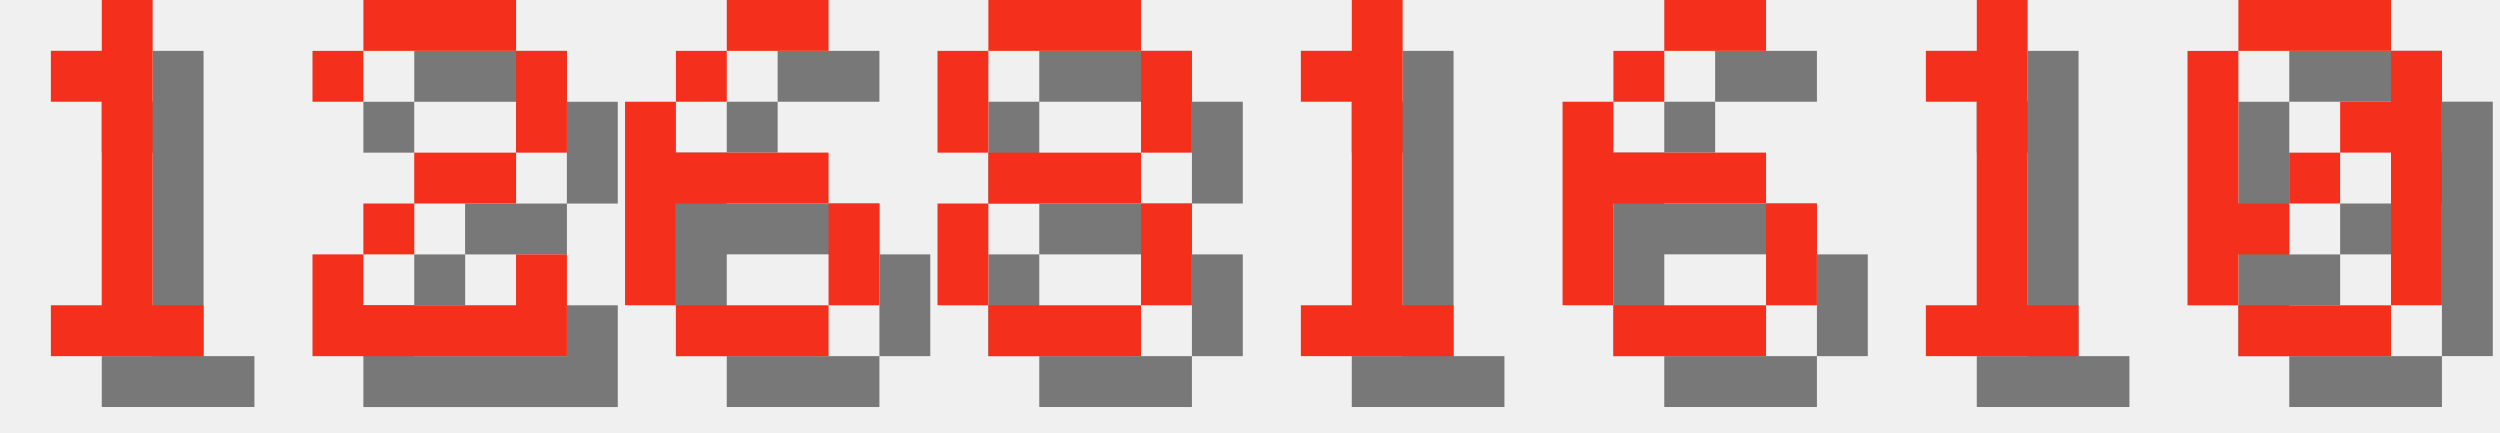
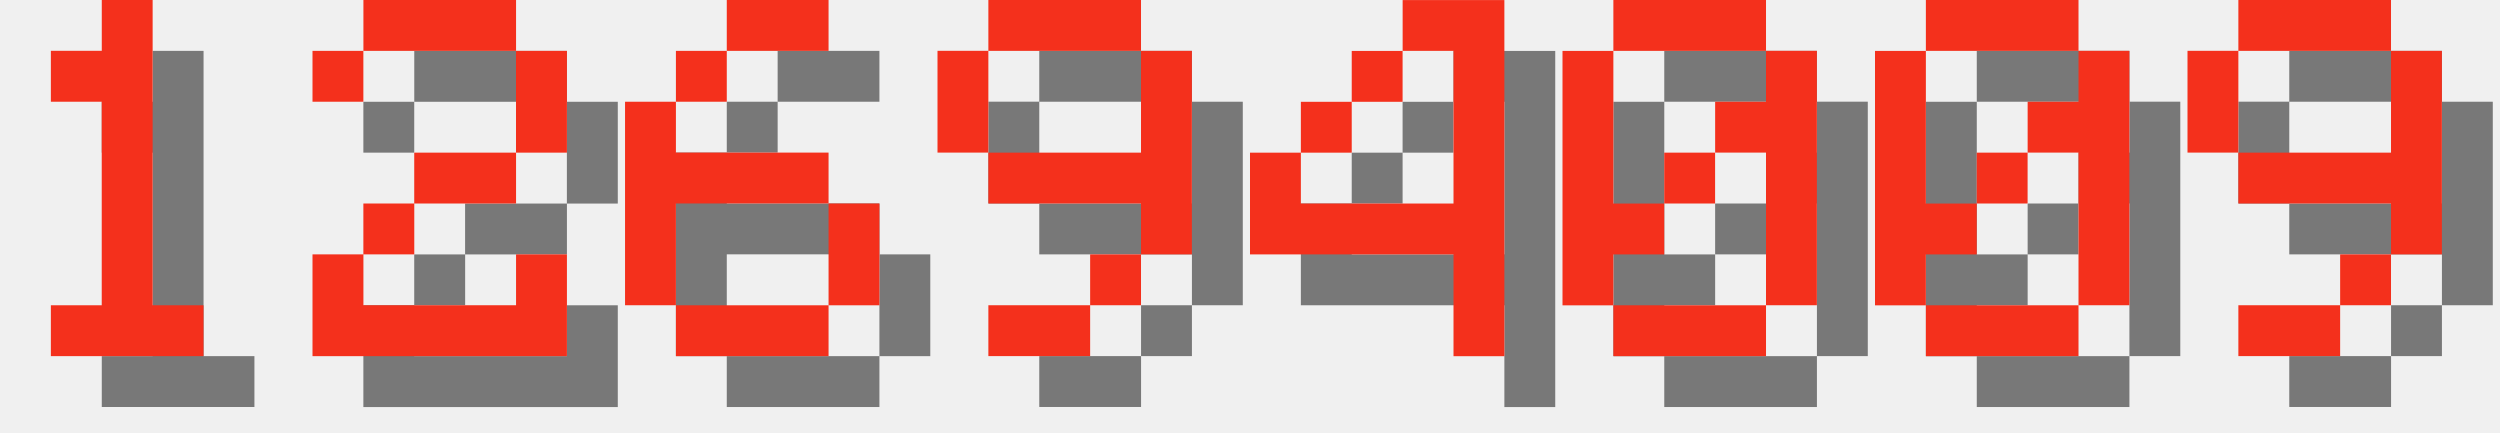
<svg xmlns="http://www.w3.org/2000/svg" version="1.1" width="208.0" height="36">
  <style>
        .text-foreground {
            fill: #F4301C;
        }
        .text-shadow {
            fill: #000000;
            fill-opacity: 0.5;
        }
    </style>
  <g class="digit" id="digit_1" transform="translate(0.0, 0), scale(4)">
    <path id="digit_1_shadow" class="text-shadow" d="m2.117 2.117v1.058h1.058v4.233h-1.058v1.058h3.175v-1.058h-1.058v-6.35h-1.058v1.058h-1.058z" fill-opacity=".5" style="paint-order:stroke fill markers" />
    <path id="digit_1_fg" class="text-foreground" d="m1.058 1.058v1.058h1.058v4.233h-1.058v1.058h3.175v-1.058h-1.058v-6.35h-1.058v1.058h-1.058z" fill="#fff" style="paint-order:stroke fill markers" />
  </g>
  <g class="digit" id="digit_2" transform="translate(26.0, 0), scale(4)">
    <path id="digit_2_shadow" class="text-shadow" d="m1.058 2.117v1.058h1.058v-1.058h3.175v2.117h-2.117v1.058h-1.058v1.058h-1.058v2.117h5.292v-2.117h-1.058v1.058h-3.175v-1.058h1.058v-1.058h2.117v-1.058h1.058v-2.117h-1.058v-1.058h-3.175v1.058h-1.058z" fill-opacity=".5" style="paint-order:stroke fill markers" />
    <path id="digit_2_fg" class="text-foreground" d="m0 1.058v1.058h1.058v-1.058h3.175v2.117h-2.117v1.058h-1.058v1.058h-1.058v2.117h5.292v-2.117h-1.058v1.058h-3.175v-1.058h1.058v-1.058h2.117v-1.058h1.058v-2.117h-1.058v-1.058h-3.175v1.058h-1.058z" fill="#fff" style="paint-order:stroke fill markers" />
  </g>
  <g class="digit" id="digit_6" transform="translate(52.0, 0), scale(4)">
    <path id="digit_6_shadow" class="text-shadow" d="m3.175 1.058v1.058h2.117v-1.058h-2.117zm0 1.058h-1.058v1.058h1.058v-1.058zm-1.058 1.058h-1.058v4.233h1.058v-2.117h3.175v-1.058h-3.175v-1.058zm3.175 2.117v2.117h1.058v-2.117h-1.058zm0 2.117h-3.175v1.058h3.175v-1.058z" fill-opacity=".5" style="paint-order:stroke fill markers" />
    <path id="digit_6_fg" class="text-foreground" d="m2.117 0v1.058h2.117v-1.058h-2.117zm0 1.058h-1.058v1.058h1.058v-1.058zm-1.058 1.058h-1.058v4.233h1.058v-2.117h3.175v-1.058h-3.175v-1.058zm3.175 2.117v2.117h1.058v-2.117h-1.058zm0 2.117h-3.175v1.058h3.175v-1.058z" fill="#fff" style="paint-order:stroke fill markers" />
  </g>
-   <g class="digit" id="digit_8" transform="translate(78.0, 0), scale(4)">
-     <path id="digit_8_shadow" class="text-shadow" d="m2.117 1.058v1.058h3.175v-1.058h-3.175zm3.175 1.058v2.117h1.058v-2.117h-1.058zm0 2.117h-3.175v1.058h3.175v-1.058zm0 1.058v2.117h1.058v-2.117h-1.058zm0 2.117h-3.175v1.058h3.175v-1.058zm-3.175 0v-2.117h-1.058v2.117h1.058zm0-3.175v-2.117h-1.058v2.117h1.058z" fill-opacity=".5" style="paint-order:stroke fill markers" />
-     <path id="digit_8_fg" class="text-foreground" d="m1.058 0v1.058h3.175v-1.058h-3.175zm3.175 1.058v2.117h1.058v-2.117h-1.058zm0 2.117h-3.175v1.058h3.175v-1.058zm0 1.058v2.117h1.058v-2.117h-1.058zm0 2.117h-3.175v1.058h3.175v-1.058zm-3.175 0v-2.117h-1.058v2.117h1.058zm0-3.175v-2.117h-1.058v2.117h1.058z" fill="#fff" style="paint-order:stroke fill markers" />
+   <g class="digit" id="digit_9" transform="translate(78.0, 0), scale(4)">
+     <path id="digit_9_shadow" class="text-shadow" d="m2.117 1.058v1.058h3.175v-1.058h-3.175zm3.175 1.058v2.117h-3.175v1.058h3.175v1.058h1.058v-4.233h-1.058zm0 4.233h-1.058v1.058h1.058v-1.058zm-1.058 1.058h-2.117v1.058h2.117v-1.058zm-2.117-3.175v-2.117h-1.058v2.117h1.058z" fill-opacity=".5" style="paint-order:stroke fill markers" />
+     <path id="digit_9_fg" class="text-foreground" d="m1.058 0v1.058h3.175v-1.058h-3.175zm3.175 1.058v2.117h-3.175v1.058h3.175v1.058h1.058v-4.233h-1.058zm0 4.233h-1.058v1.058h1.058v-1.058zm-1.058 1.058h-2.117v1.058h2.117v-1.058zm-2.117-3.175v-2.117h-1.058v2.117h1.058z" fill="#fff" style="paint-order:stroke fill markers" />
  </g>
-   <g class="digit" id="digit_1" transform="translate(104.0, 0), scale(4)">
-     <path id="digit_1_shadow" class="text-shadow" d="m2.117 2.117v1.058h1.058v4.233h-1.058v1.058h3.175v-1.058h-1.058v-6.35h-1.058v1.058h-1.058z" fill-opacity=".5" style="paint-order:stroke fill markers" />
-     <path id="digit_1_fg" class="text-foreground" d="m1.058 1.058v1.058h1.058v4.233h-1.058v1.058h3.175v-1.058h-1.058v-6.35h-1.058v1.058h-1.058z" fill="#fff" style="paint-order:stroke fill markers" />
+   <g class="digit" id="digit_4" transform="translate(104.0, 0), scale(4)">
+     <path id="digit_4_shadow" class="text-shadow" d="m4.233 1.058v1.058h1.058v3.175h-3.175v-1.058h-1.058v2.117h4.233v2.117h1.058v-7.408h-2.117zm-2.117 3.175h1.058v-1.058h-1.058v1.058zm1.058-1.058h1.058v-1.058h-1.058v1.058z" fill-opacity=".5" style="paint-order:stroke fill markers" />
+     <path id="digit_4_fg" class="text-foreground" d="m3.175 0v1.058h1.058v3.175h-3.175v-1.058h-1.058v2.117h4.233v2.117h1.058v-7.408h-2.117zm-2.117 3.175h1.058v-1.058h-1.058v1.058zm1.058-1.058h1.058v-1.058h-1.058v1.058z" fill="#fff" style="paint-order:stroke fill markers" />
  </g>
-   <g class="digit" id="digit_6" transform="translate(130.0, 0), scale(4)">
-     <path id="digit_6_shadow" class="text-shadow" d="m3.175 1.058v1.058h2.117v-1.058h-2.117zm0 1.058h-1.058v1.058h1.058v-1.058zm-1.058 1.058h-1.058v4.233h1.058v-2.117h3.175v-1.058h-3.175v-1.058zm3.175 2.117v2.117h1.058v-2.117h-1.058zm0 2.117h-3.175v1.058h3.175v-1.058z" fill-opacity=".5" style="paint-order:stroke fill markers" />
-     <path id="digit_6_fg" class="text-foreground" d="m2.117 0v1.058h2.117v-1.058h-2.117zm0 1.058h-1.058v1.058h1.058v-1.058zm-1.058 1.058h-1.058v4.233h1.058v-2.117h3.175v-1.058h-3.175v-1.058zm3.175 2.117v2.117h1.058v-2.117h-1.058zm0 2.117h-3.175v1.058h3.175v-1.058z" fill="#fff" style="paint-order:stroke fill markers" />
-   </g>
-   <g class="digit" id="digit_1" transform="translate(156.0, 0), scale(4)">
-     <path id="digit_1_shadow" class="text-shadow" d="m2.117 2.117v1.058h1.058v4.233h-1.058v1.058h3.175v-1.058h-1.058v-6.35h-1.058v1.058h-1.058z" fill-opacity=".5" style="paint-order:stroke fill markers" />
-     <path id="digit_1_fg" class="text-foreground" d="m1.058 1.058v1.058h1.058v4.233h-1.058v1.058h3.175v-1.058h-1.058v-6.35h-1.058v1.058h-1.058z" fill="#fff" style="paint-order:stroke fill markers" />
-   </g>
-   <g class="digit" id="digit_0" transform="translate(182.0, 0), scale(4)">
+   <g class="digit" id="digit_0" transform="translate(130.0, 0), scale(4)">
    <path id="digit_0_shadow" class="text-shadow" d="m2.117 1.058v1.058h3.175v-1.058h-3.175zm3.175 1.058v1.058h-1.058v1.058h1.058v3.175h1.058v-5.292h-1.058zm0 5.292h-3.175v1.058h3.175v-1.058zm-3.175 0v-1.058h1.058v-1.058h-1.058v-3.175h-1.058v5.292h1.058zm1.058-2.117h1.058v-1.058h-1.058v1.058z" fill-opacity=".5" style="paint-order:stroke fill markers" />
    <path id="digit_0_fg" class="text-foreground" d="m1.058 0v1.058h3.175v-1.058h-3.175zm3.175 1.058v1.058h-1.058v1.058h1.058v3.175h1.058v-5.292h-1.058zm0 5.292h-3.175v1.058h3.175v-1.058zm-3.175 0v-1.058h1.058v-1.058h-1.058v-3.175h-1.058v5.292h1.058zm1.058-2.117h1.058v-1.058h-1.058v1.058z" fill="#fff" style="paint-order:stroke fill markers" />
  </g>
+   <g class="digit" id="digit_0" transform="translate(156.0, 0), scale(4)">
+     <path id="digit_0_shadow" class="text-shadow" d="m2.117 1.058v1.058h3.175v-1.058h-3.175zm3.175 1.058v1.058h-1.058v1.058h1.058v3.175h1.058v-5.292h-1.058zm0 5.292h-3.175v1.058h3.175v-1.058zm-3.175 0v-1.058h1.058v-1.058h-1.058v-3.175h-1.058v5.292h1.058zm1.058-2.117h1.058v-1.058h-1.058v1.058z" fill-opacity=".5" style="paint-order:stroke fill markers" />
+     <path id="digit_0_fg" class="text-foreground" d="m1.058 0v1.058h3.175v-1.058h-3.175zm3.175 1.058v1.058h-1.058v1.058h1.058v3.175h1.058v-5.292h-1.058zm0 5.292h-3.175v1.058h3.175v-1.058zm-3.175 0v-1.058h1.058v-1.058h-1.058v-3.175h-1.058v5.292h1.058zm1.058-2.117h1.058v-1.058h-1.058v1.058z" fill="#fff" style="paint-order:stroke fill markers" />
+   </g>
+   <g class="digit" id="digit_9" transform="translate(182.0, 0), scale(4)">
+     <path id="digit_9_shadow" class="text-shadow" d="m2.117 1.058v1.058h3.175v-1.058h-3.175zm3.175 1.058v2.117h-3.175v1.058h3.175v1.058h1.058v-4.233h-1.058zm0 4.233h-1.058v1.058h1.058v-1.058zm-1.058 1.058h-2.117v1.058h2.117v-1.058zm-2.117-3.175v-2.117h-1.058v2.117h1.058z" fill-opacity=".5" style="paint-order:stroke fill markers" />
+     <path id="digit_9_fg" class="text-foreground" d="m1.058 0v1.058h3.175v-1.058h-3.175zm3.175 1.058v2.117h-3.175v1.058h3.175v1.058h1.058v-4.233h-1.058zm0 4.233h-1.058v1.058h1.058v-1.058zm-1.058 1.058h-2.117v1.058h2.117v-1.058zm-2.117-3.175v-2.117h-1.058v2.117h1.058z" fill="#fff" style="paint-order:stroke fill markers" />
+   </g>
</svg>
